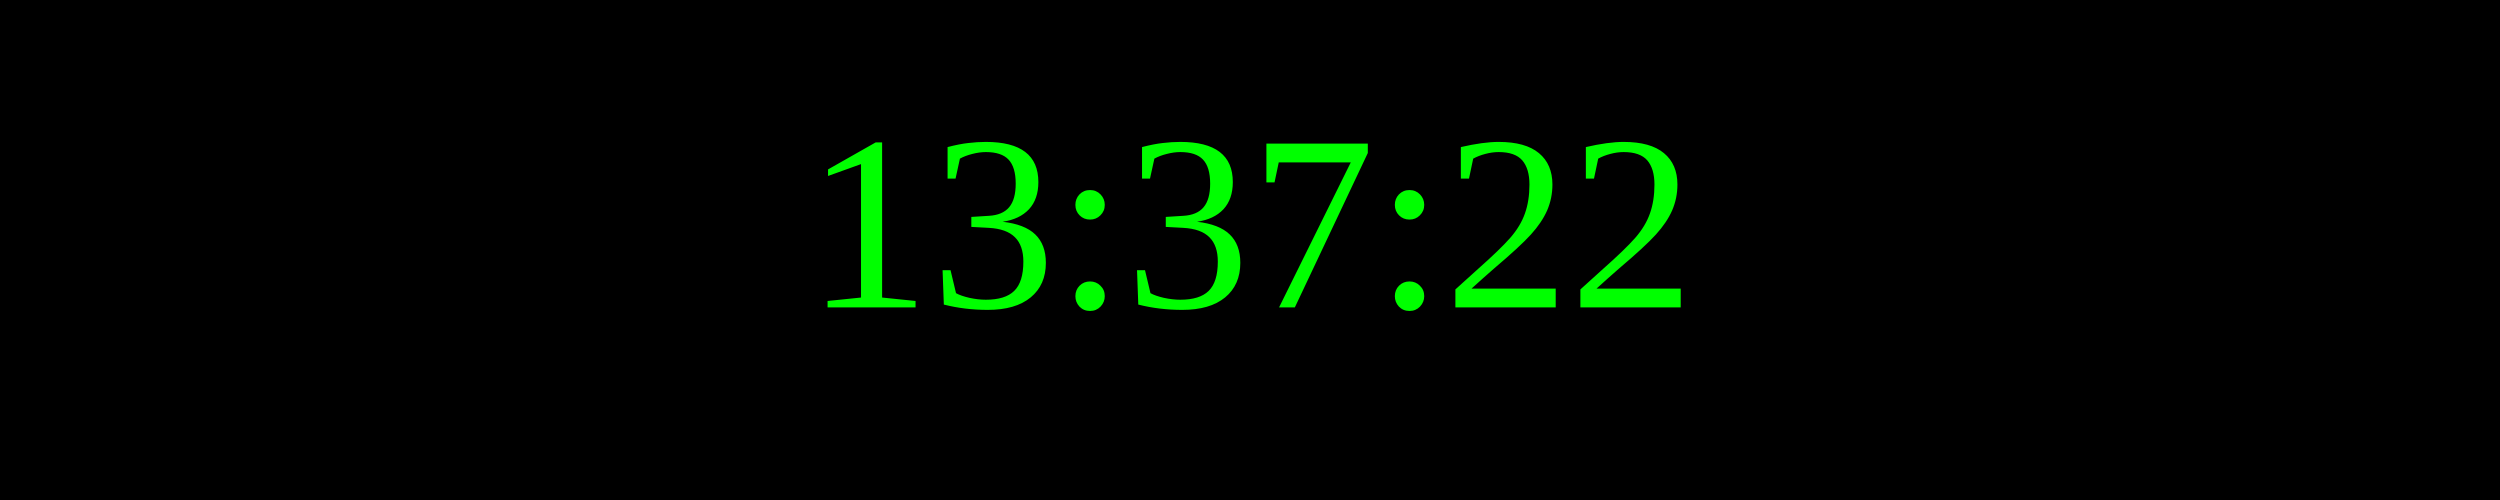
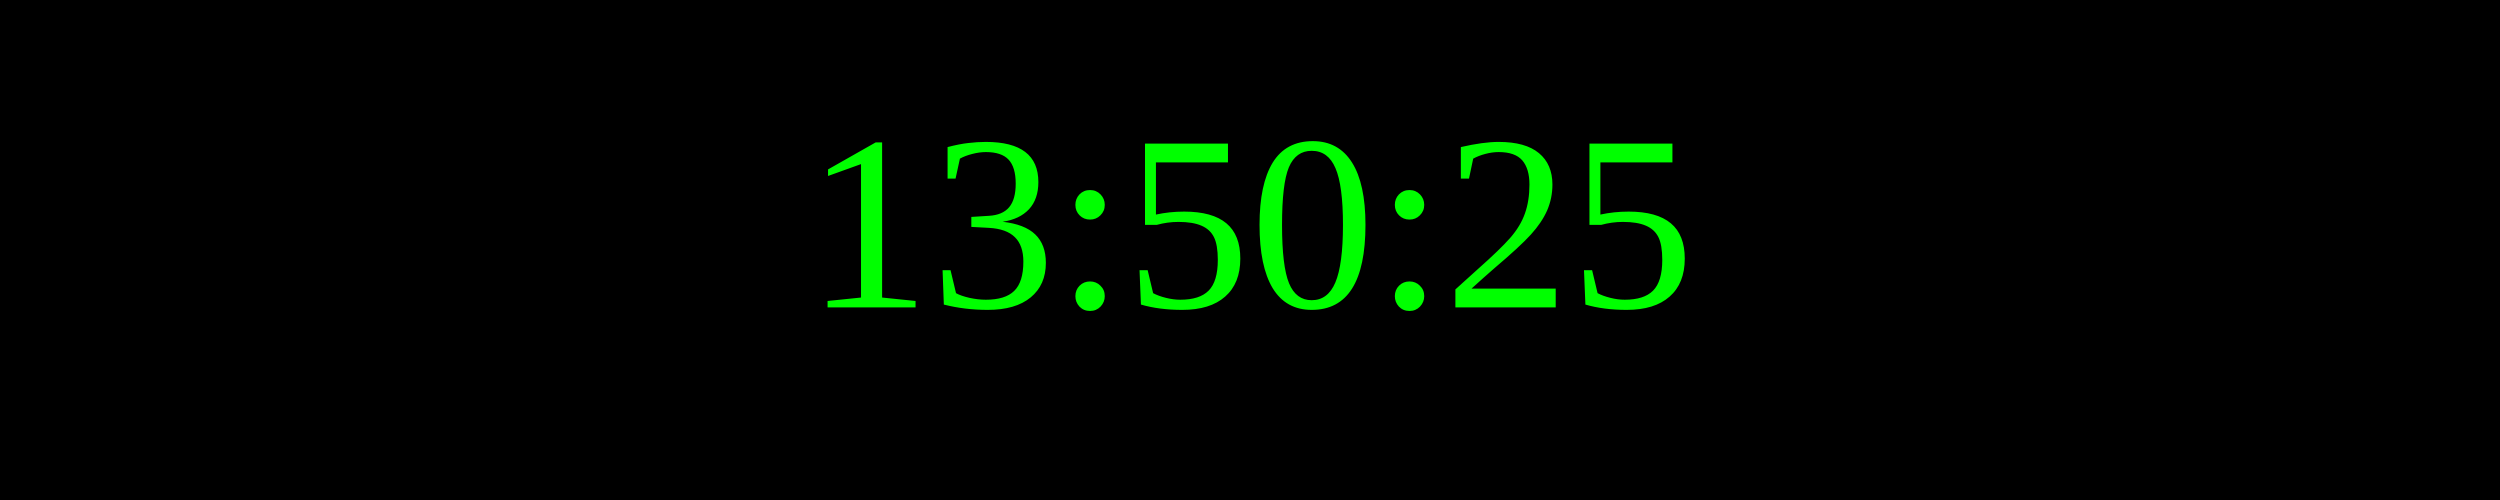
<svg xmlns="http://www.w3.org/2000/svg" width="250" height="50">
  <rect width="100%" height="100%" fill="black" />
  <text x="50%" y="50%" font-size="25" fill="lime" text-anchor="middle" dominant-baseline="middle">
- 13:37:22
+ 13:50:25
</text>
</svg>
